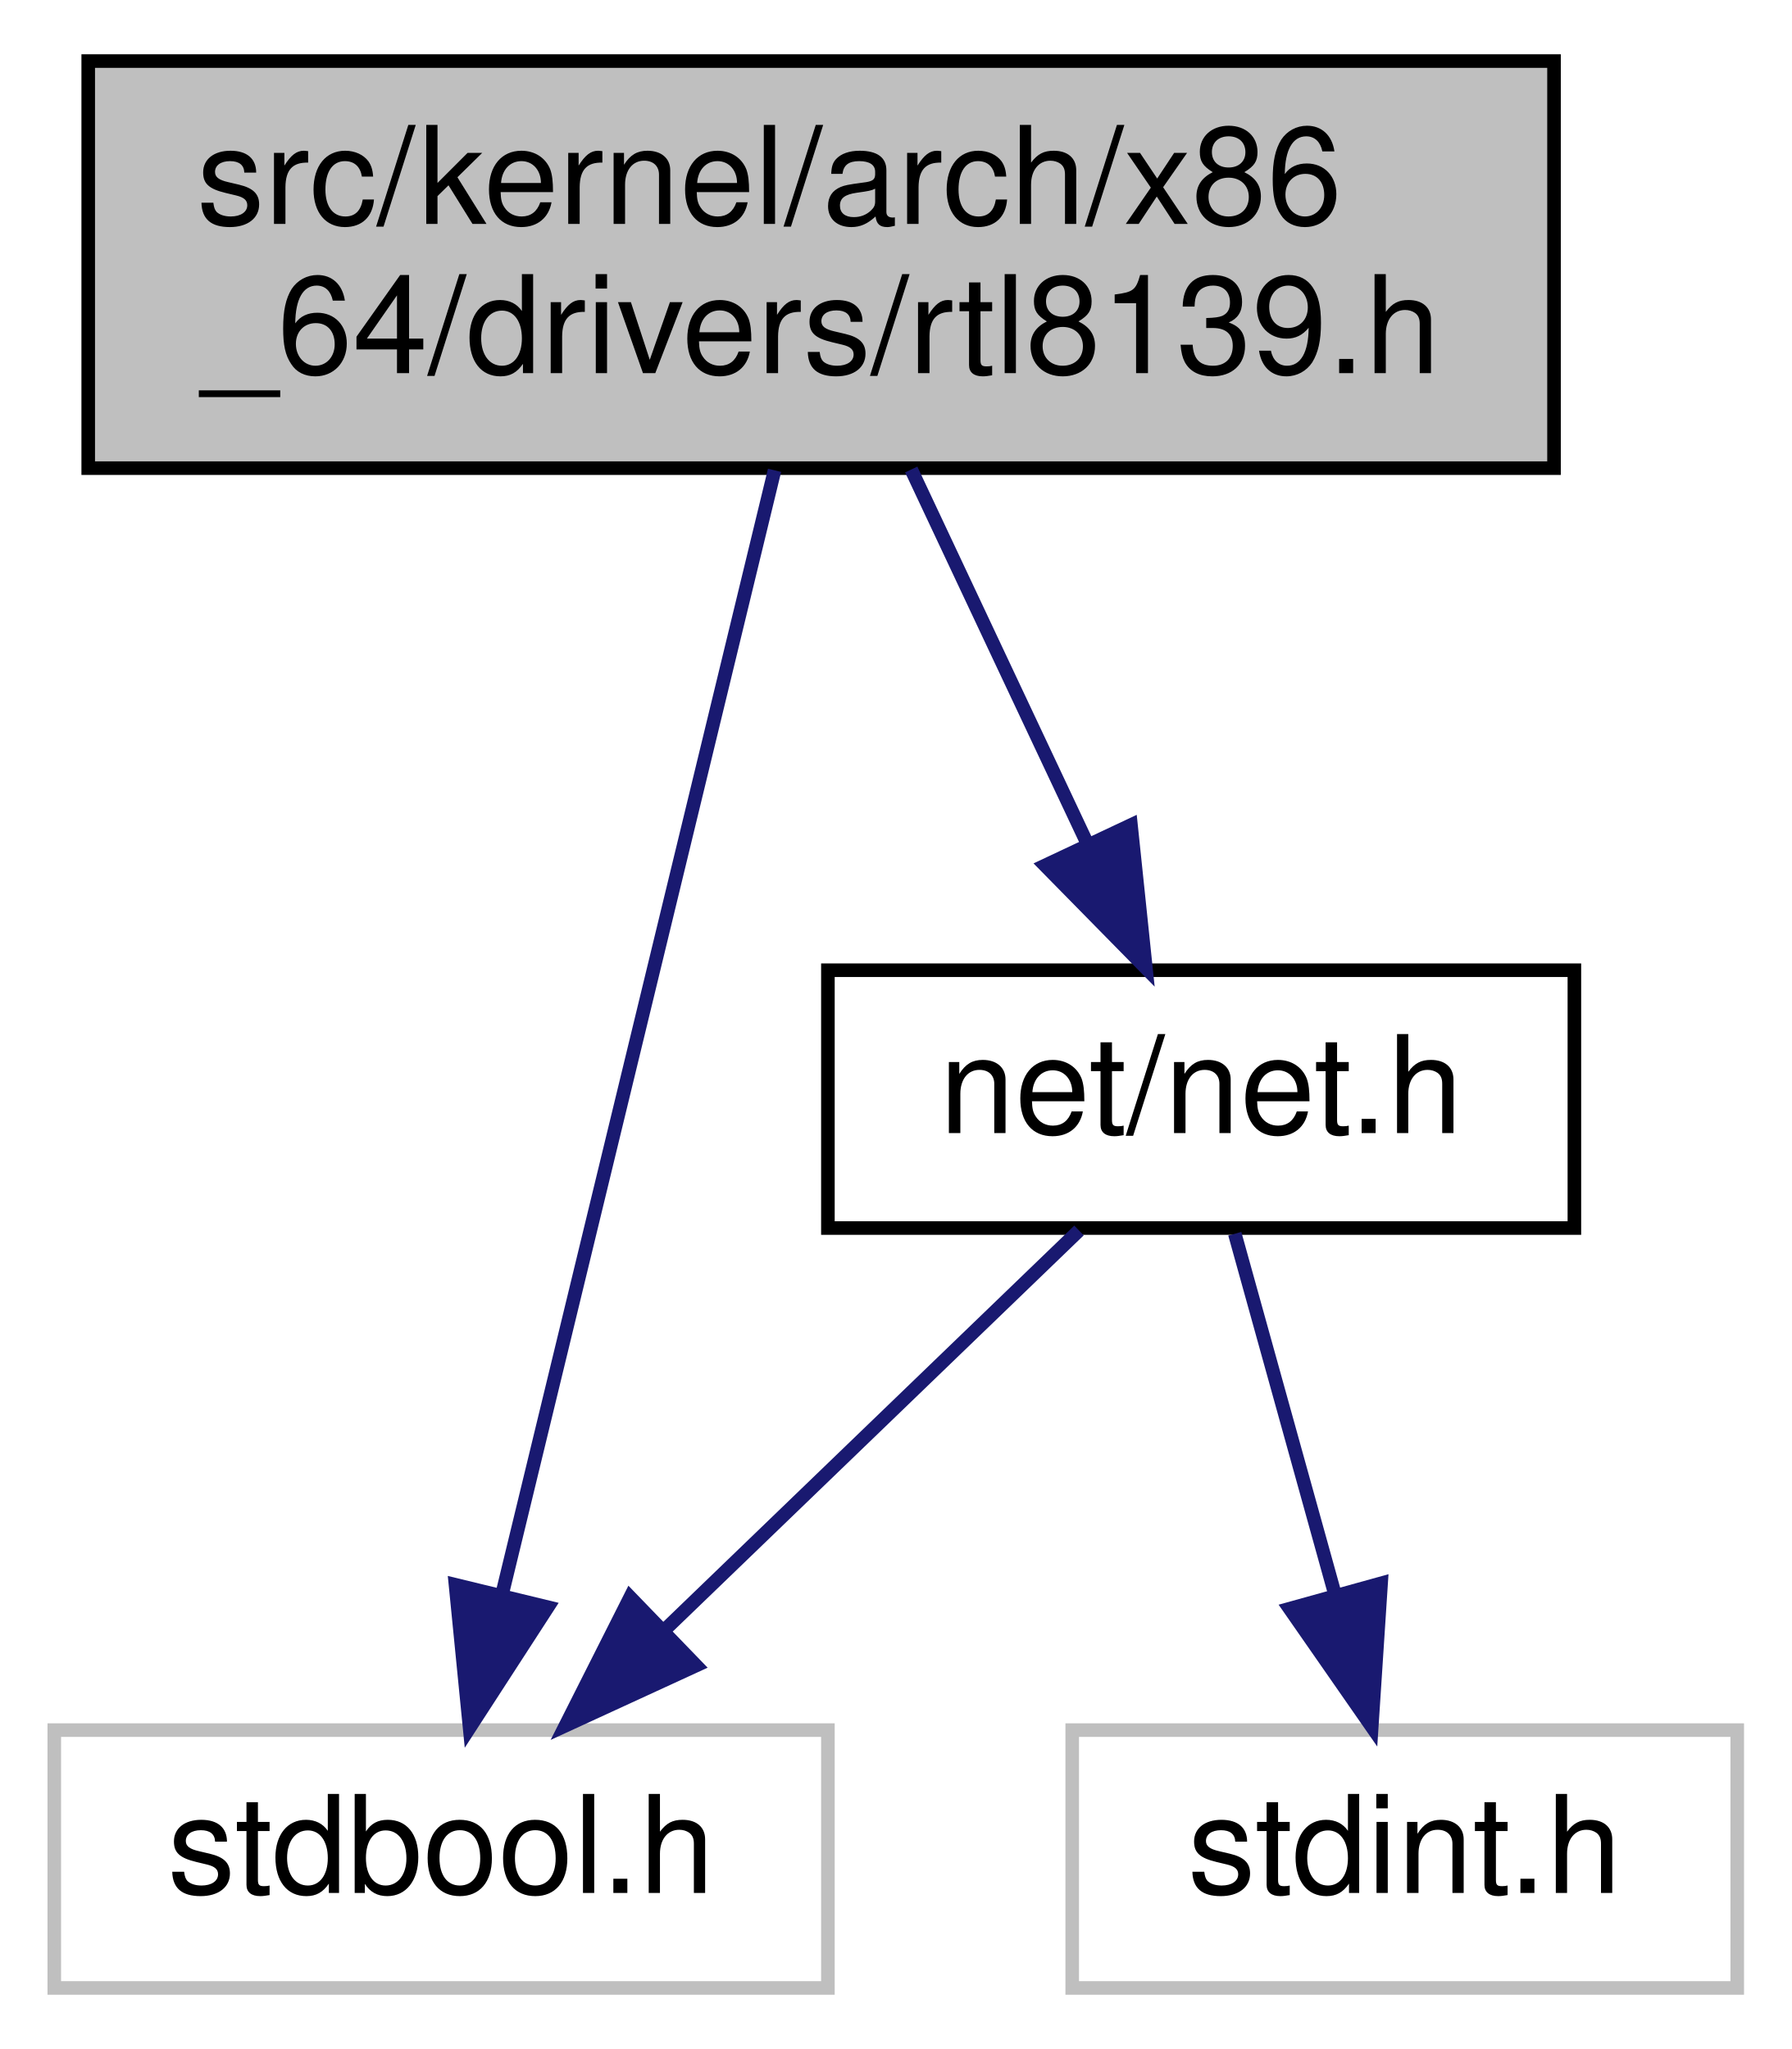
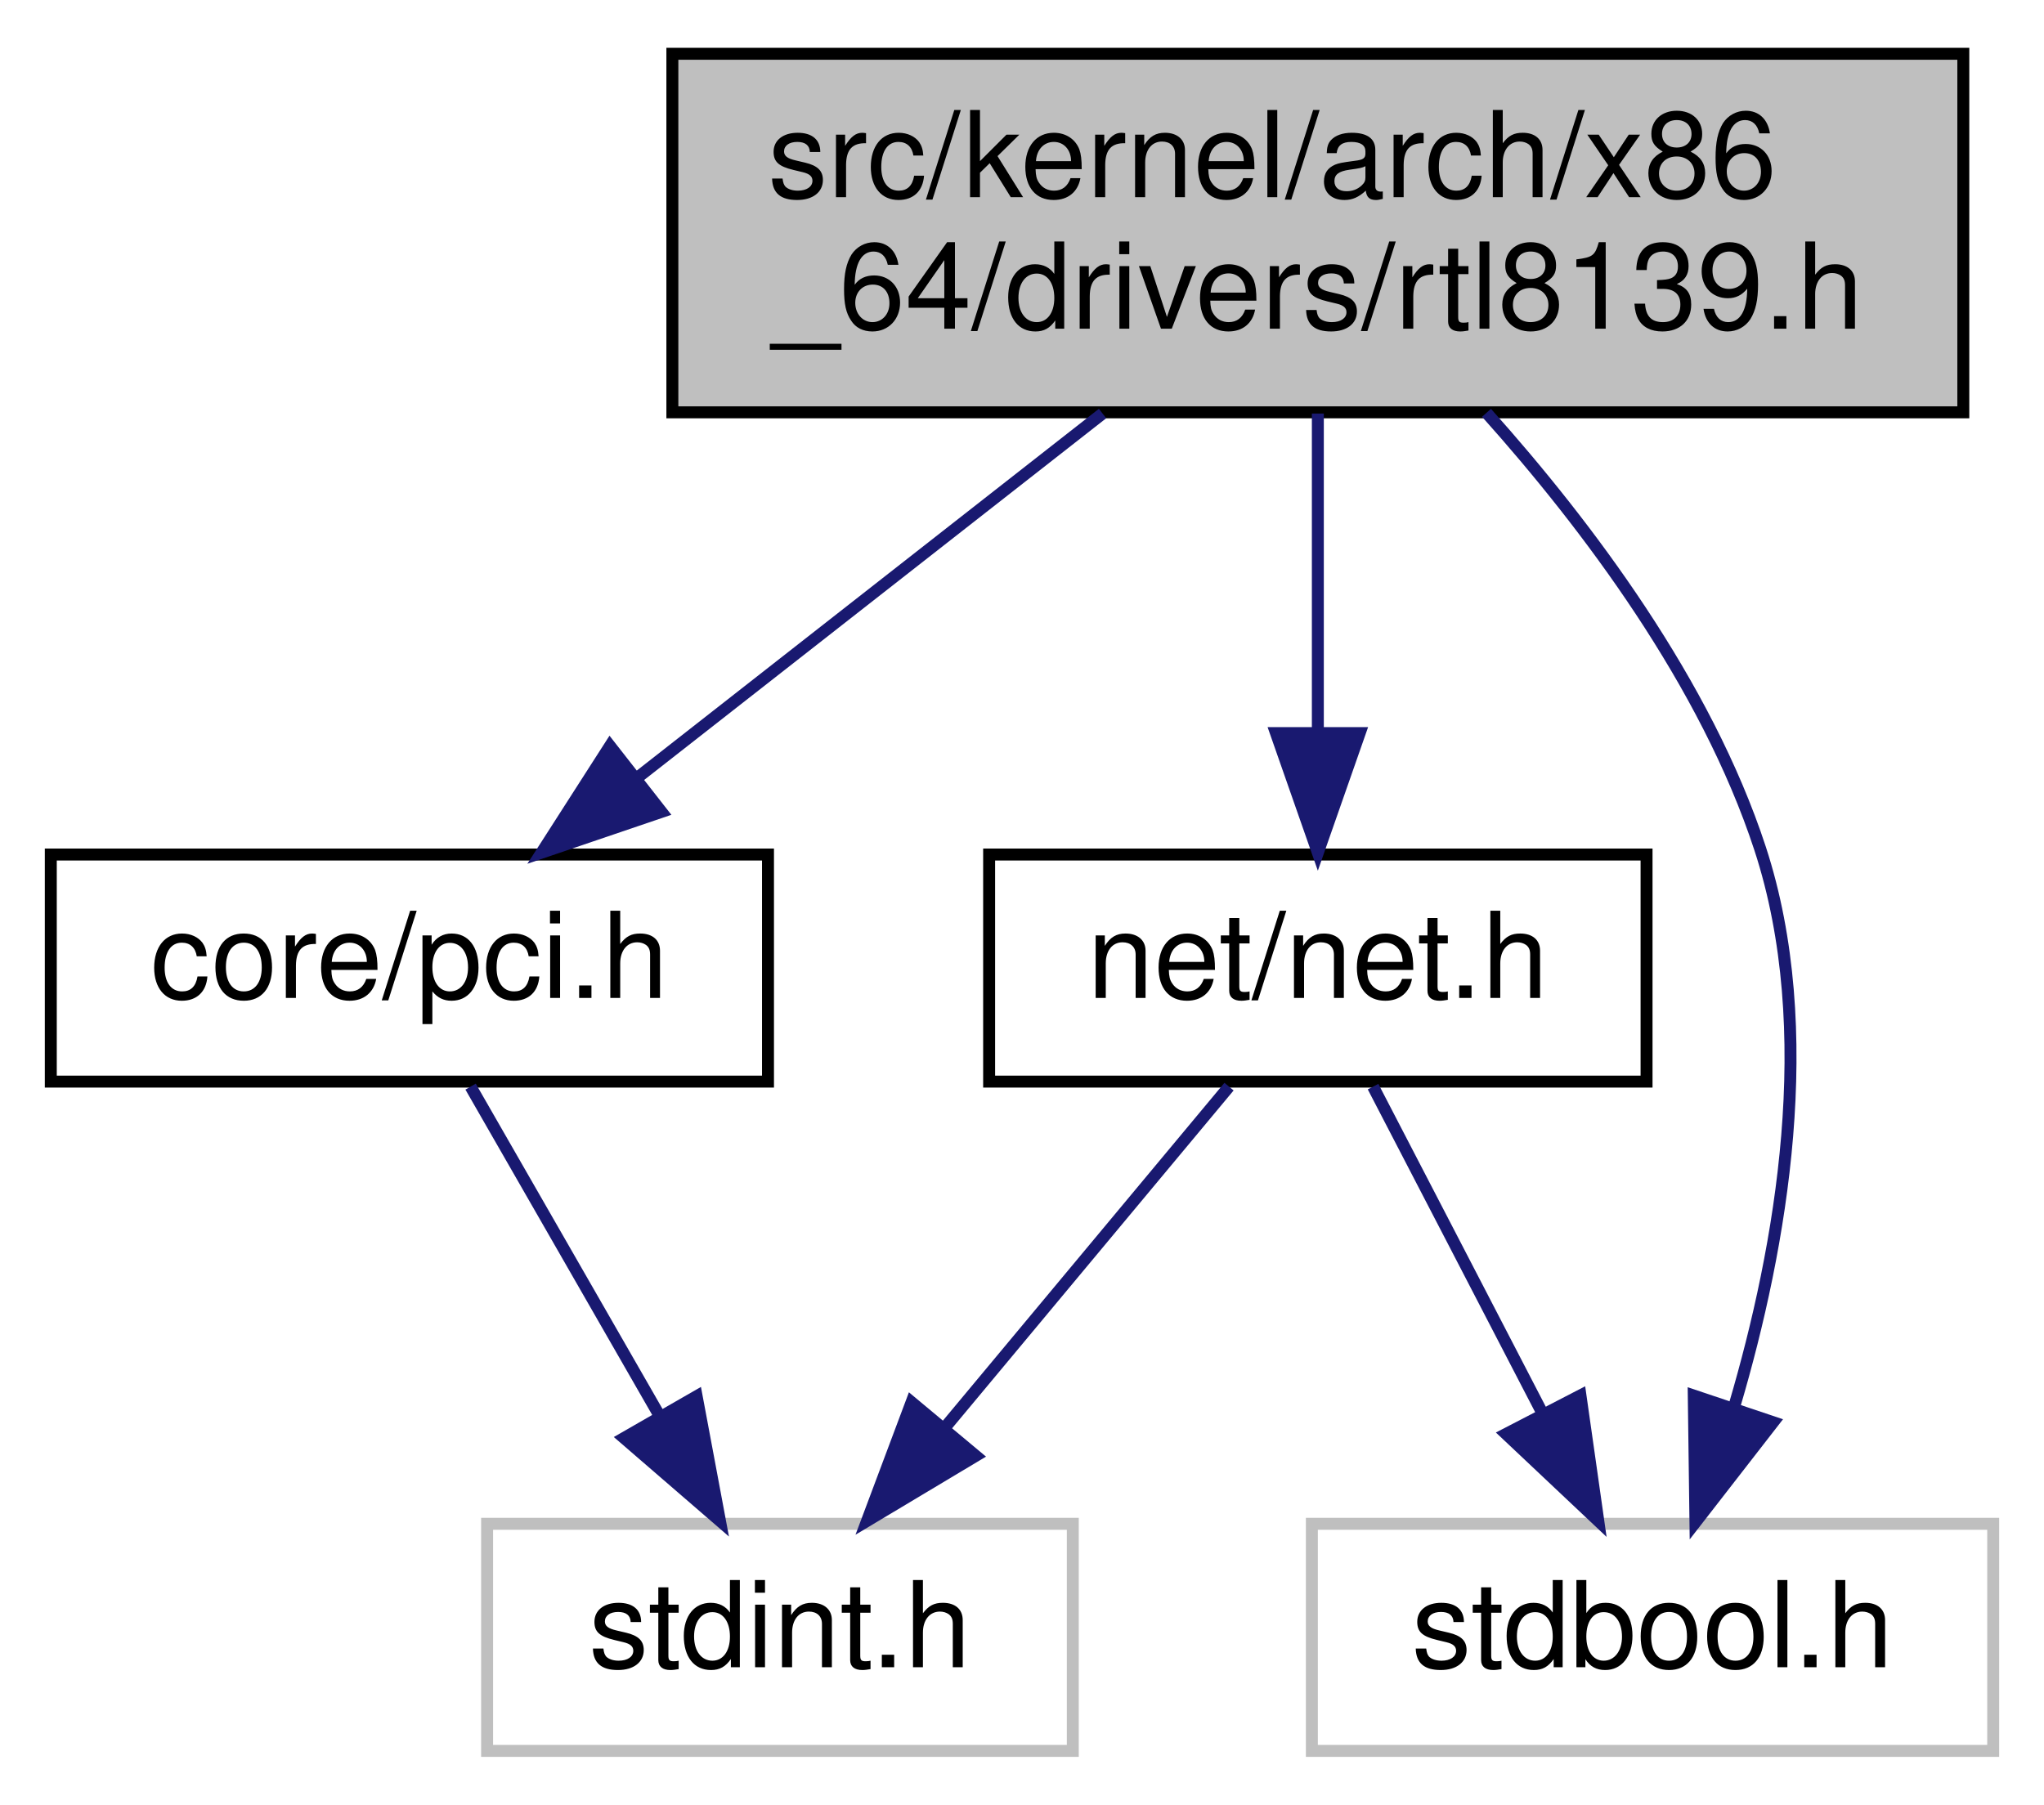
- <svg xmlns="http://www.w3.org/2000/svg" xmlns:xlink="http://www.w3.org/1999/xlink" width="132pt" height="151pt" viewBox="0.00 0.00 132.00 151.00">
+ <svg xmlns="http://www.w3.org/2000/svg" xmlns:xlink="http://www.w3.org/1999/xlink" width="171pt" height="151pt" viewBox="0.00 0.00 170.50 151.00">
  <g id="graph0" class="graph" transform="scale(1 1) rotate(0) translate(4 147)">
    <g id="node1" class="node">
      <g id="a_node1">
        <a xlink:title=" ">
-           <polygon fill="#bfbfbf" stroke="black" points="2.5,-112.5 2.5,-142.5 110.5,-142.5 110.5,-112.5 2.5,-112.5" />
-           <text text-anchor="start" x="10.5" y="-130.5" font-family="Helvetica,sans-Serif" font-size="10.00">src/kernel/arch/x86</text>
-           <text text-anchor="middle" x="56.5" y="-119.5" font-family="Helvetica,sans-Serif" font-size="10.00">_64/drivers/rtl8139.h</text>
+           <polygon fill="#bfbfbf" stroke="black" points="52,-112.5 52,-142.5 160,-142.5 160,-112.5 52,-112.5" />
+           <text text-anchor="start" x="60" y="-130.5" font-family="Helvetica,sans-Serif" font-size="10.00">src/kernel/arch/x86</text>
+           <text text-anchor="middle" x="106" y="-119.5" font-family="Helvetica,sans-Serif" font-size="10.00">_64/drivers/rtl8139.h</text>
        </a>
      </g>
    </g>
    <g id="node2" class="node">
      <g id="a_node2">
-         <a xlink:href="net_8h.html" target="_top" xlink:title="This module defines network interfaces and drivers.">
-           <polygon fill="none" stroke="black" points="57,-56.5 57,-75.5 112,-75.5 112,-56.5 57,-56.5" />
-           <text text-anchor="middle" x="84.5" y="-63.5" font-family="Helvetica,sans-Serif" font-size="10.00">net/net.h</text>
+         <a xlink:href="pci_8h.html" target="_top" xlink:title=" ">
+           <polygon fill="none" stroke="black" points="0,-56.5 0,-75.5 60,-75.5 60,-56.5 0,-56.5" />
+           <text text-anchor="middle" x="30" y="-63.5" font-family="Helvetica,sans-Serif" font-size="10.00">core/pci.h</text>
        </a>
      </g>
    </g>
    <g id="edge1" class="edge">
-       <path fill="none" stroke="midnightblue" d="M63.14,-112.4C67.04,-104.11 72,-93.55 76.17,-84.71" />
-       <polygon fill="midnightblue" stroke="midnightblue" points="79.33,-86.2 80.43,-75.66 73,-83.22 79.33,-86.2" />
+       <path fill="none" stroke="midnightblue" d="M87.99,-112.4C76.26,-103.22 60.98,-91.26 49.06,-81.92" />
+       <polygon fill="midnightblue" stroke="midnightblue" points="51.09,-79.07 41.06,-75.66 46.78,-84.58 51.09,-79.07" />
+     </g>
+     <g id="node4" class="node">
+       <g id="a_node4">
+         <a xlink:href="net_8h.html" target="_top" xlink:title="This module defines network interfaces and drivers.">
+           <polygon fill="none" stroke="black" points="78.5,-56.5 78.5,-75.5 133.5,-75.5 133.5,-56.5 78.5,-56.5" />
+           <text text-anchor="middle" x="106" y="-63.5" font-family="Helvetica,sans-Serif" font-size="10.00">net/net.h</text>
+         </a>
+       </g>
+     </g>
+     <g id="edge3" class="edge">
+       <path fill="none" stroke="midnightblue" d="M106,-112.4C106,-104.47 106,-94.46 106,-85.86" />
+       <polygon fill="midnightblue" stroke="midnightblue" points="109.5,-85.66 106,-75.66 102.5,-85.66 109.5,-85.66" />
+     </g>
+     <g id="node5" class="node">
+       <g id="a_node5">
+         <a xlink:title=" ">
+           <polygon fill="none" stroke="#bfbfbf" points="105.5,-0.5 105.5,-19.5 162.5,-19.5 162.5,-0.5 105.5,-0.5" />
+           <text text-anchor="middle" x="134" y="-7.5" font-family="Helvetica,sans-Serif" font-size="10.00">stdbool.h</text>
+         </a>
+       </g>
+     </g>
+     <g id="edge6" class="edge">
+       <path fill="none" stroke="midnightblue" d="M120.11,-112.46C128.55,-103.03 138.47,-89.84 143,-76 147.98,-60.77 144.77,-42.66 140.87,-29.43" />
+       <polygon fill="midnightblue" stroke="midnightblue" points="144.09,-28 137.59,-19.63 137.45,-30.23 144.09,-28" />
    </g>
    <g id="node3" class="node">
      <g id="a_node3">
        <a xlink:title=" ">
-           <polygon fill="none" stroke="#bfbfbf" points="0,-0.5 0,-19.5 57,-19.5 57,-0.5 0,-0.5" />
-           <text text-anchor="middle" x="28.5" y="-7.5" font-family="Helvetica,sans-Serif" font-size="10.00">stdbool.h</text>
+           <polygon fill="none" stroke="#bfbfbf" points="36.5,-0.5 36.5,-19.5 85.5,-19.5 85.5,-0.5 36.5,-0.5" />
+           <text text-anchor="middle" x="61" y="-7.5" font-family="Helvetica,sans-Serif" font-size="10.00">stdint.h</text>
        </a>
      </g>
    </g>
+     <g id="edge2" class="edge">
+       <path fill="none" stroke="midnightblue" d="M35.12,-56.08C39.41,-48.61 45.66,-37.72 50.94,-28.52" />
+       <polygon fill="midnightblue" stroke="midnightblue" points="54.03,-30.17 55.98,-19.75 47.96,-26.68 54.03,-30.17" />
+     </g>
+     <g id="edge5" class="edge">
+       <path fill="none" stroke="midnightblue" d="M98.57,-56.08C92.15,-48.38 82.69,-37.03 74.88,-27.65" />
+       <polygon fill="midnightblue" stroke="midnightblue" points="77.38,-25.19 68.29,-19.75 72.01,-29.67 77.38,-25.19" />
+     </g>
    <g id="edge4" class="edge">
-       <path fill="none" stroke="midnightblue" d="M53.07,-112.34C48.02,-91.53 38.6,-52.66 33.01,-29.58" />
-       <polygon fill="midnightblue" stroke="midnightblue" points="36.36,-28.56 30.6,-19.67 29.56,-30.21 36.36,-28.56" />
-     </g>
-     <g id="edge2" class="edge">
-       <path fill="none" stroke="midnightblue" d="M75.5,-56.32C67.31,-48.42 54.99,-36.55 45.03,-26.94" />
-       <polygon fill="midnightblue" stroke="midnightblue" points="47.29,-24.26 37.66,-19.83 42.43,-29.29 47.29,-24.26" />
-     </g>
-     <g id="node4" class="node">
-       <g id="a_node4">
-         <a xlink:title=" ">
-           <polygon fill="none" stroke="#bfbfbf" points="75,-0.5 75,-19.5 124,-19.5 124,-0.5 75,-0.5" />
-           <text text-anchor="middle" x="99.5" y="-7.5" font-family="Helvetica,sans-Serif" font-size="10.00">stdint.h</text>
-         </a>
-       </g>
-     </g>
-     <g id="edge3" class="edge">
-       <path fill="none" stroke="midnightblue" d="M86.98,-56.08C88.99,-48.85 91.89,-38.41 94.39,-29.4" />
-       <polygon fill="midnightblue" stroke="midnightblue" points="97.76,-30.32 97.07,-19.75 91.02,-28.45 97.76,-30.32" />
+       <path fill="none" stroke="midnightblue" d="M110.62,-56.08C114.46,-48.69 120.02,-37.95 124.76,-28.81" />
+       <polygon fill="midnightblue" stroke="midnightblue" points="127.97,-30.24 129.46,-19.75 121.75,-27.02 127.97,-30.24" />
    </g>
  </g>
</svg>
